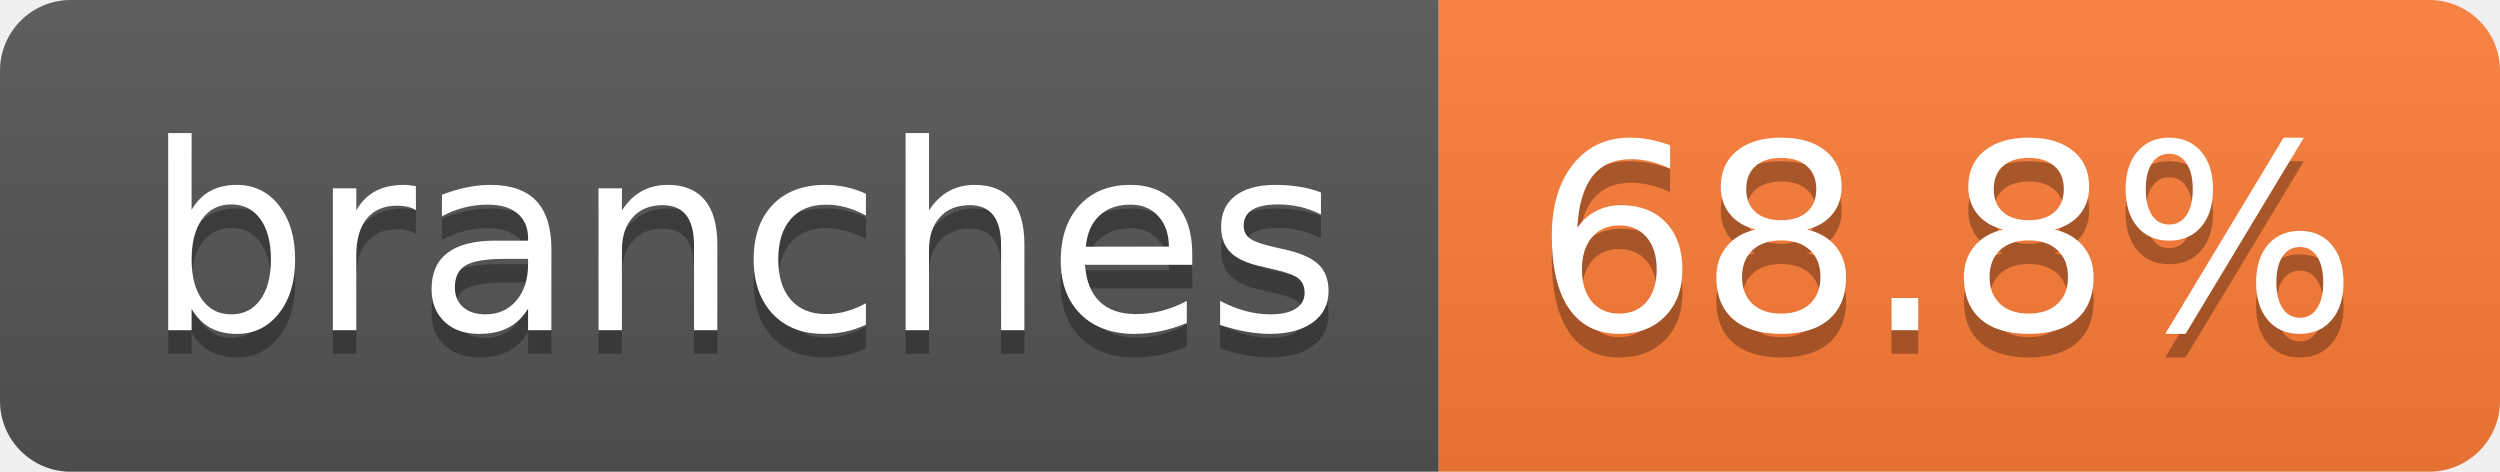
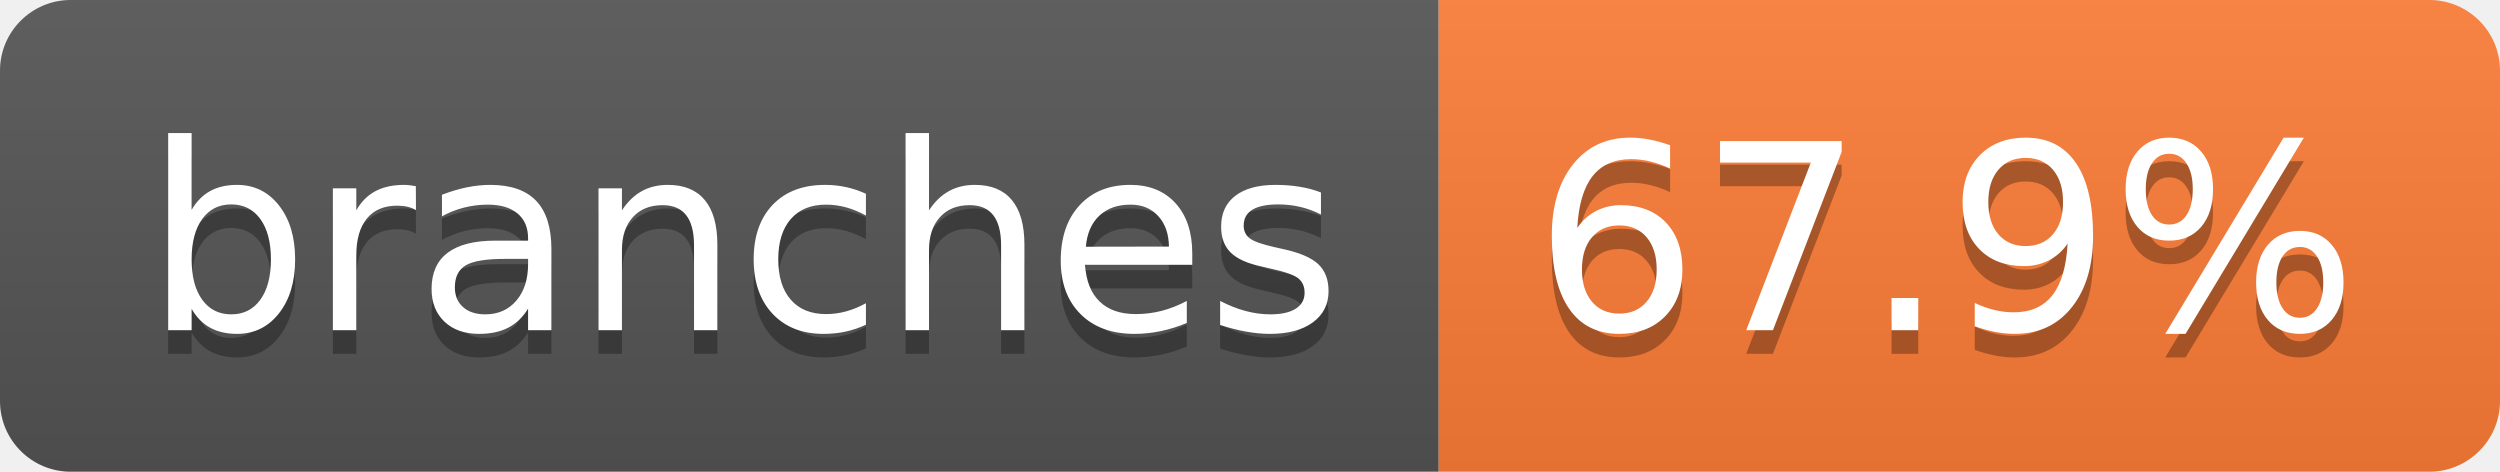
- <svg xmlns="http://www.w3.org/2000/svg" width="106" height="20" role="img" aria-label="branches: 68.8%">
+ <svg xmlns="http://www.w3.org/2000/svg" width="106" height="20" role="img" aria-label="branches: 67.9%">
  <linearGradient id="s" x2="0" y2="100%">
    <stop offset="0" stop-color="#bbb" stop-opacity=".1" />
    <stop offset="1" stop-opacity=".1" />
  </linearGradient>
  <clipPath id="r">
    <rect width="106" height="20" rx="3" fill="#fff" />
  </clipPath>
  <g clip-path="url(#r)">
    <rect width="61" height="20" fill="#555" />
    <rect x="61" width="45" height="20" fill="#fe7d37" />
    <rect width="106" height="20" fill="url(#s)" />
  </g>
  <g fill="#fff" text-anchor="middle" font-family="Verdana,Geneva,DejaVu Sans,sans-serif" text-rendering="geometricPrecision" font-size="110">
    <text aria-hidden="true" x="315" y="150" fill="#010101" fill-opacity=".3" transform="scale(.1)" textLength="507">branches</text>
    <text x="315" y="140" transform="scale(.1)" fill="#fff" textLength="507">branches</text>
-     <text aria-hidden="true" x="825" y="150" fill="#010101" fill-opacity=".3" transform="scale(.1)" textLength="350">68.8%</text>
-     <text x="825" y="140" transform="scale(.1)" fill="#fff" textLength="350">68.8%</text>
+     <text aria-hidden="true" x="825" y="150" fill="#010101" fill-opacity=".3" transform="scale(.1)" textLength="350">67.9%</text>
+     <text x="825" y="140" transform="scale(.1)" fill="#fff" textLength="350">67.9%</text>
  </g>
</svg>
